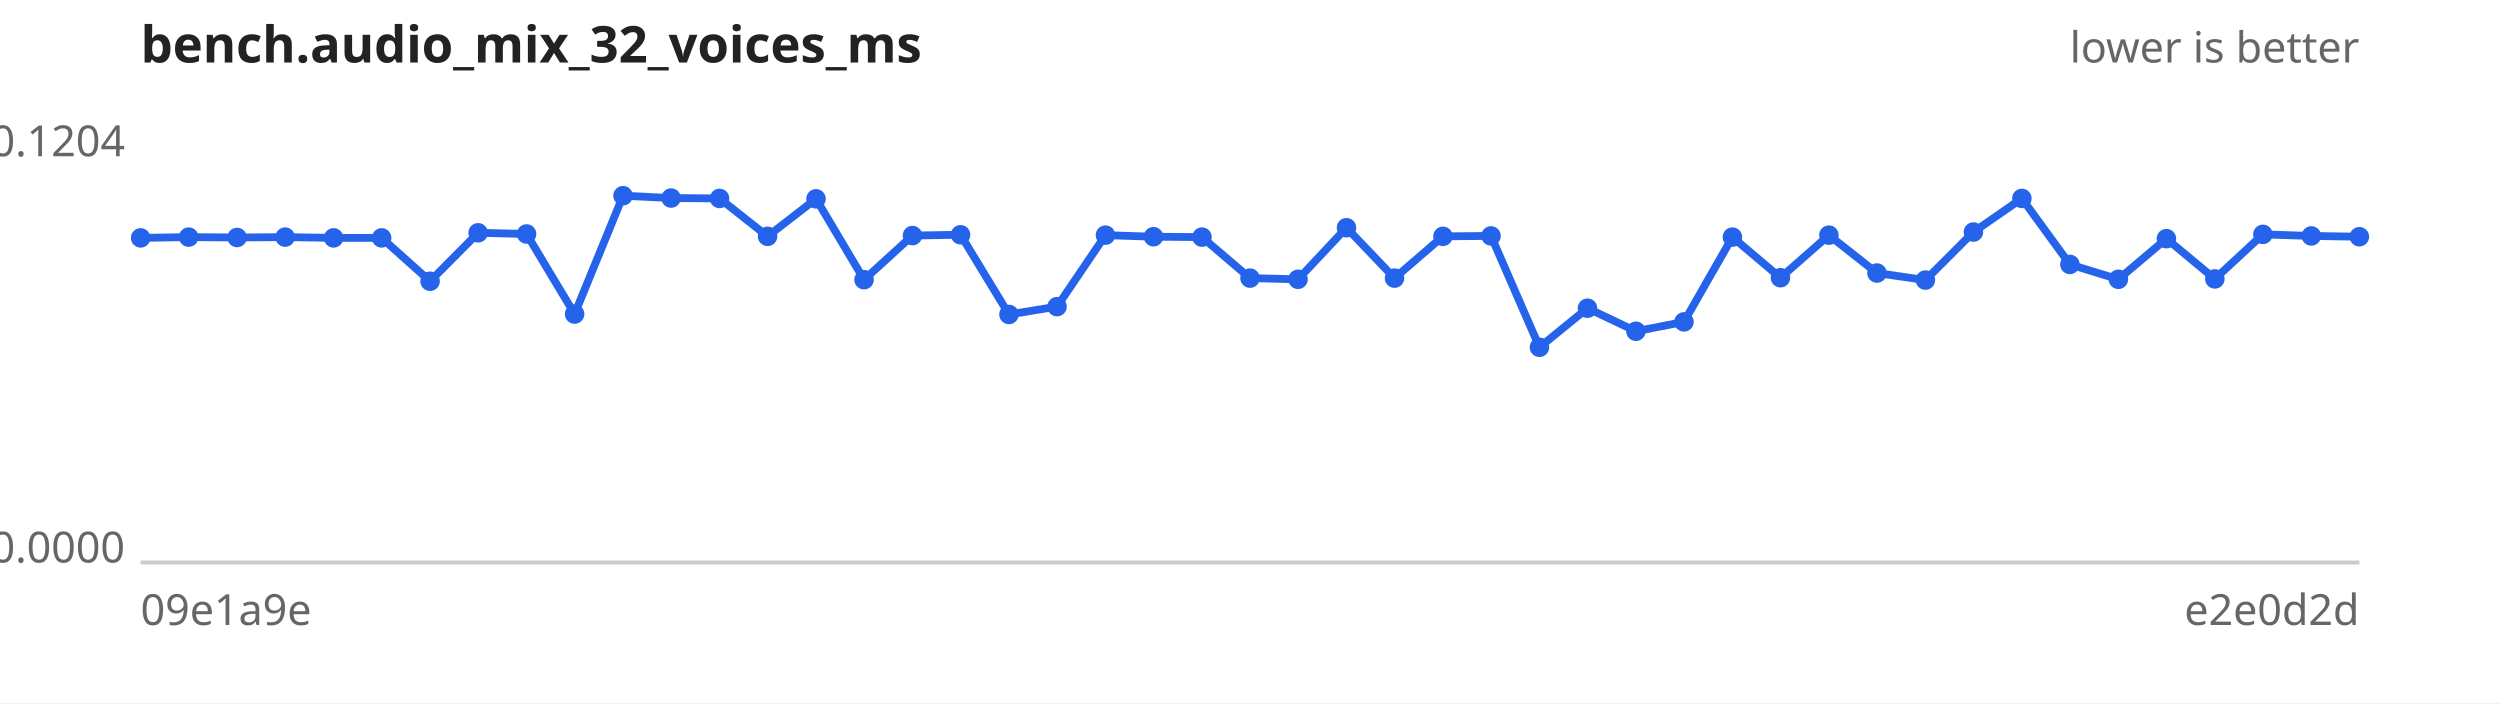
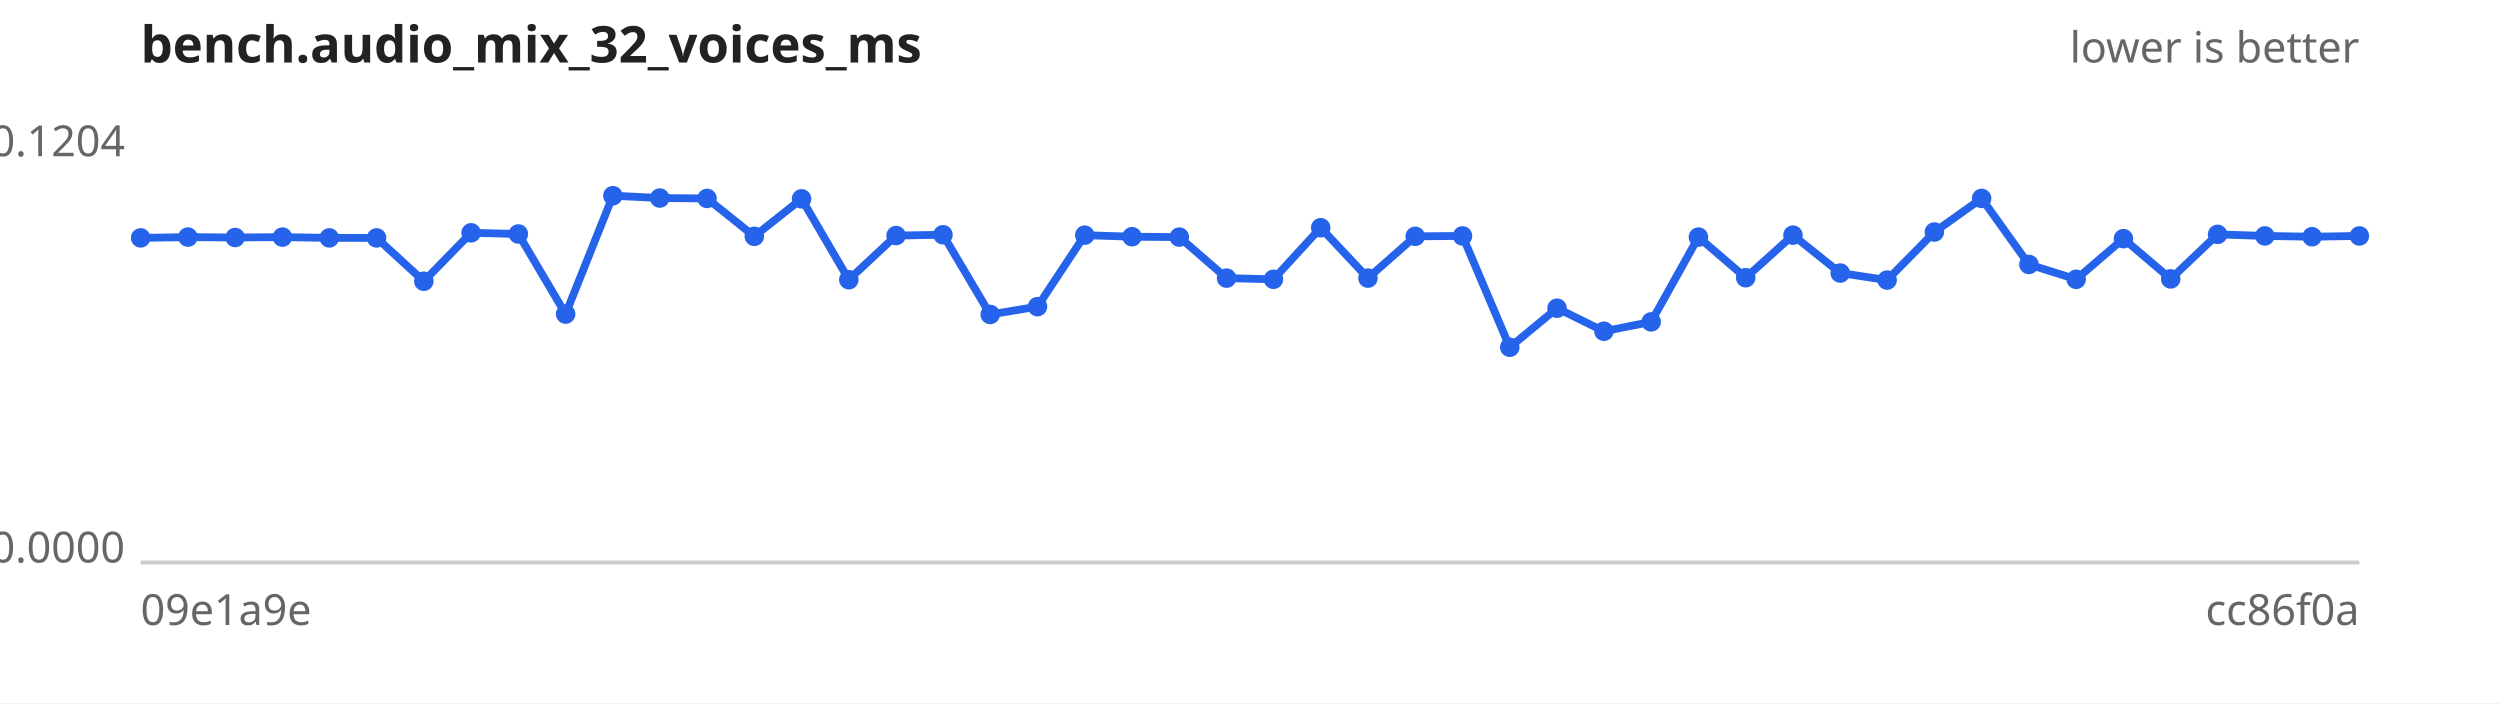
<svg xmlns="http://www.w3.org/2000/svg" width="640" height="180" viewBox="0 0 640 180" font-family="sans-serif" font-size="11">
  <rect width="640" height="180" fill="#ffffff" />
  <text x="36" y="16" font-size="13" font-weight="bold" fill="#222">bench.audio_mix_32_voices_ms</text>
  <text x="604" y="16" text-anchor="end" fill="#666">lower is better</text>
  <line x1="36" y1="144" x2="604" y2="144" stroke="#ccc" />
  <text x="32" y="40.0" text-anchor="end" fill="#666">0.1204</text>
  <text x="32" y="144.0" text-anchor="end" fill="#666">0.0000</text>
  <text x="36" y="160" fill="#666">09e1a9e</text>
-   <text x="604" y="160" text-anchor="end" fill="#666">e2e0d2d</text>
-   <path d="M36.0,60.9 L48.3,60.7 L60.7,60.8 L73.0,60.7 L85.4,60.9 L97.7,60.9 L110.1,72.0 L122.4,59.6 L134.8,59.9 L147.1,80.4 L159.5,50.1 L171.8,50.7 L184.2,50.8 L196.5,60.5 L208.9,50.9 L221.2,71.6 L233.6,60.3 L245.9,60.1 L258.3,80.5 L270.6,78.5 L283.0,60.2 L295.3,60.6 L307.7,60.7 L320.0,71.2 L332.3,71.5 L344.7,58.3 L357.0,71.2 L369.4,60.5 L381.7,60.4 L394.1,88.9 L406.4,78.9 L418.8,84.8 L431.1,82.4 L443.5,60.7 L455.8,71.1 L468.2,60.2 L480.5,69.9 L492.9,71.7 L505.2,59.4 L517.6,50.8 L529.9,67.7 L542.3,71.5 L554.6,61.1 L567.0,71.4 L579.3,60.0 L591.7,60.4 L604.0,60.6" fill="none" stroke="#2563eb" stroke-width="2" />
+   <text x="604" y="160" text-anchor="end" fill="#666">cc86f0a</text>
+   <path d="M36.0,60.9 L48.1,60.7 L60.2,60.8 L72.3,60.7 L84.3,60.9 L96.4,60.9 L108.5,72.0 L120.6,59.6 L132.7,59.9 L144.8,80.4 L156.9,50.1 L168.9,50.7 L181.0,50.8 L193.1,60.5 L205.2,50.9 L217.3,71.6 L229.4,60.3 L241.4,60.1 L253.5,80.5 L265.6,78.5 L277.7,60.2 L289.8,60.6 L301.9,60.7 L314.0,71.2 L326.0,71.5 L338.1,58.3 L350.2,71.2 L362.3,60.5 L374.4,60.4 L386.5,88.9 L398.6,78.9 L410.6,84.8 L422.7,82.4 L434.8,60.7 L446.9,71.1 L459.0,60.2 L471.1,69.9 L483.1,71.7 L495.2,59.4 L507.3,50.8 L519.4,67.7 L531.5,71.5 L543.6,61.1 L555.7,71.4 L567.7,60.0 L579.8,60.4 L591.9,60.6 L604.0,60.4" fill="none" stroke="#2563eb" stroke-width="2" />
  <g fill="#2563eb">
    <circle cx="36.0" cy="60.9" r="2.5" />
-     <circle cx="48.3" cy="60.7" r="2.5" />
-     <circle cx="60.7" cy="60.8" r="2.5" />
-     <circle cx="73.0" cy="60.7" r="2.5" />
-     <circle cx="85.4" cy="60.9" r="2.5" />
-     <circle cx="97.7" cy="60.9" r="2.5" />
-     <circle cx="110.1" cy="72.0" r="2.5" />
-     <circle cx="122.4" cy="59.6" r="2.5" />
-     <circle cx="134.8" cy="59.9" r="2.5" />
-     <circle cx="147.1" cy="80.4" r="2.5" />
-     <circle cx="159.5" cy="50.1" r="2.5" />
-     <circle cx="171.8" cy="50.7" r="2.5" />
-     <circle cx="184.2" cy="50.8" r="2.5" />
-     <circle cx="196.5" cy="60.5" r="2.5" />
-     <circle cx="208.9" cy="50.9" r="2.5" />
-     <circle cx="221.2" cy="71.6" r="2.5" />
-     <circle cx="233.6" cy="60.3" r="2.5" />
-     <circle cx="245.9" cy="60.1" r="2.5" />
-     <circle cx="258.3" cy="80.5" r="2.5" />
-     <circle cx="270.6" cy="78.5" r="2.5" />
-     <circle cx="283.0" cy="60.2" r="2.5" />
-     <circle cx="295.3" cy="60.6" r="2.5" />
-     <circle cx="307.7" cy="60.7" r="2.5" />
-     <circle cx="320.0" cy="71.2" r="2.5" />
-     <circle cx="332.3" cy="71.5" r="2.5" />
-     <circle cx="344.7" cy="58.3" r="2.5" />
-     <circle cx="357.0" cy="71.2" r="2.5" />
-     <circle cx="369.4" cy="60.5" r="2.5" />
-     <circle cx="381.7" cy="60.4" r="2.5" />
-     <circle cx="394.1" cy="88.9" r="2.5" />
-     <circle cx="406.4" cy="78.9" r="2.5" />
-     <circle cx="418.8" cy="84.8" r="2.5" />
-     <circle cx="431.1" cy="82.4" r="2.5" />
-     <circle cx="443.5" cy="60.7" r="2.5" />
-     <circle cx="455.8" cy="71.1" r="2.5" />
-     <circle cx="468.2" cy="60.2" r="2.5" />
-     <circle cx="480.5" cy="69.9" r="2.5" />
-     <circle cx="492.9" cy="71.7" r="2.5" />
-     <circle cx="505.2" cy="59.4" r="2.5" />
-     <circle cx="517.6" cy="50.8" r="2.5" />
-     <circle cx="529.9" cy="67.7" r="2.5" />
-     <circle cx="542.3" cy="71.5" r="2.5" />
-     <circle cx="554.6" cy="61.1" r="2.5" />
-     <circle cx="567.0" cy="71.4" r="2.5" />
-     <circle cx="579.3" cy="60.0" r="2.5" />
-     <circle cx="591.7" cy="60.4" r="2.5" />
-     <circle cx="604.0" cy="60.6" r="2.5" />
+     <circle cx="48.1" cy="60.7" r="2.5" />
+     <circle cx="60.2" cy="60.8" r="2.5" />
+     <circle cx="72.3" cy="60.7" r="2.5" />
+     <circle cx="84.3" cy="60.9" r="2.5" />
+     <circle cx="96.4" cy="60.9" r="2.5" />
+     <circle cx="108.5" cy="72.0" r="2.5" />
+     <circle cx="120.6" cy="59.6" r="2.5" />
+     <circle cx="132.7" cy="59.9" r="2.5" />
+     <circle cx="144.8" cy="80.4" r="2.5" />
+     <circle cx="156.9" cy="50.1" r="2.5" />
+     <circle cx="168.9" cy="50.7" r="2.5" />
+     <circle cx="181.0" cy="50.8" r="2.5" />
+     <circle cx="193.1" cy="60.5" r="2.5" />
+     <circle cx="205.2" cy="50.9" r="2.5" />
+     <circle cx="217.3" cy="71.6" r="2.5" />
+     <circle cx="229.4" cy="60.3" r="2.5" />
+     <circle cx="241.4" cy="60.1" r="2.5" />
+     <circle cx="253.5" cy="80.5" r="2.5" />
+     <circle cx="265.6" cy="78.5" r="2.5" />
+     <circle cx="277.7" cy="60.2" r="2.5" />
+     <circle cx="289.8" cy="60.6" r="2.5" />
+     <circle cx="301.9" cy="60.7" r="2.5" />
+     <circle cx="314.0" cy="71.2" r="2.5" />
+     <circle cx="326.0" cy="71.5" r="2.5" />
+     <circle cx="338.1" cy="58.3" r="2.5" />
+     <circle cx="350.2" cy="71.2" r="2.5" />
+     <circle cx="362.3" cy="60.5" r="2.5" />
+     <circle cx="374.4" cy="60.4" r="2.5" />
+     <circle cx="386.5" cy="88.9" r="2.5" />
+     <circle cx="398.6" cy="78.9" r="2.5" />
+     <circle cx="410.6" cy="84.8" r="2.5" />
+     <circle cx="422.7" cy="82.4" r="2.5" />
+     <circle cx="434.8" cy="60.7" r="2.5" />
+     <circle cx="446.9" cy="71.1" r="2.5" />
+     <circle cx="459.0" cy="60.2" r="2.5" />
+     <circle cx="471.1" cy="69.9" r="2.5" />
+     <circle cx="483.1" cy="71.7" r="2.5" />
+     <circle cx="495.2" cy="59.4" r="2.5" />
+     <circle cx="507.3" cy="50.8" r="2.5" />
+     <circle cx="519.4" cy="67.7" r="2.5" />
+     <circle cx="531.5" cy="71.5" r="2.5" />
+     <circle cx="543.6" cy="61.1" r="2.5" />
+     <circle cx="555.7" cy="71.4" r="2.5" />
+     <circle cx="567.7" cy="60.0" r="2.5" />
+     <circle cx="579.8" cy="60.4" r="2.5" />
+     <circle cx="591.9" cy="60.6" r="2.5" />
+     <circle cx="604.0" cy="60.4" r="2.5" />
  </g>
</svg>
